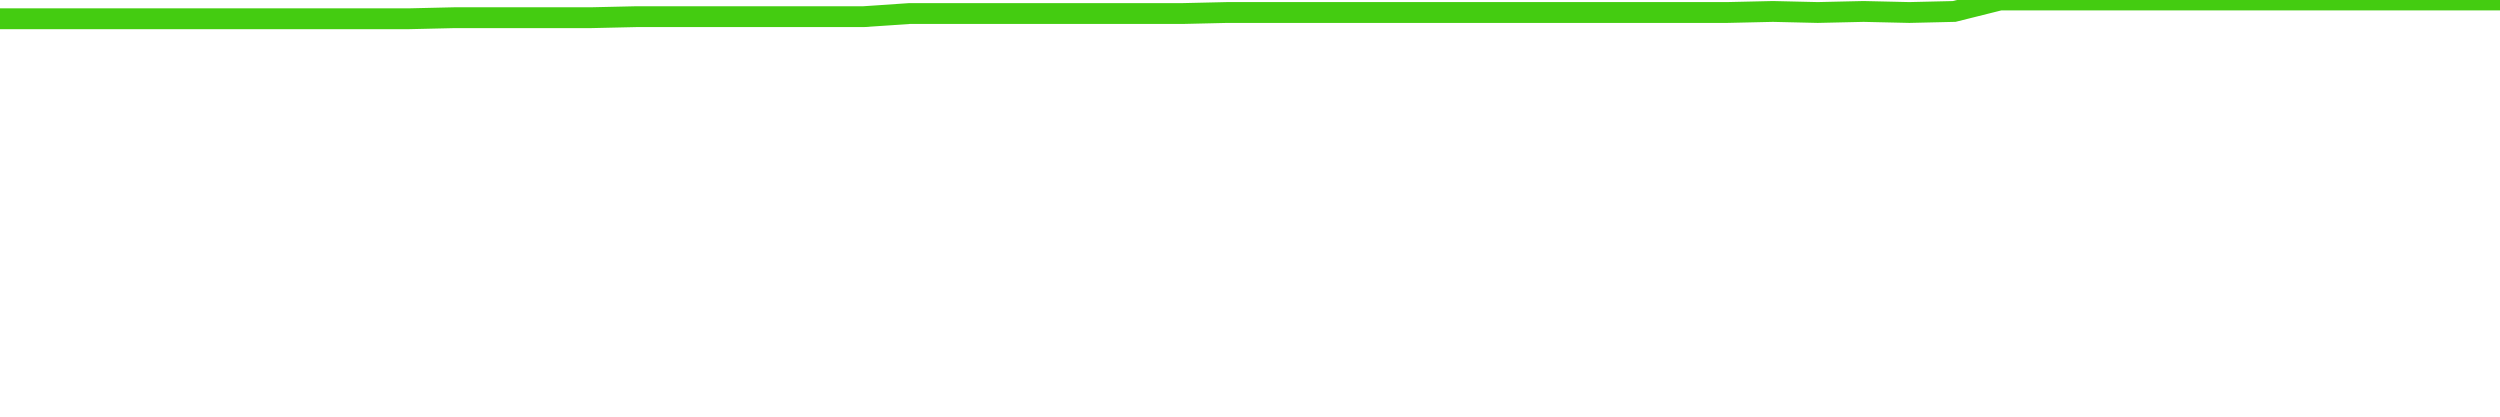
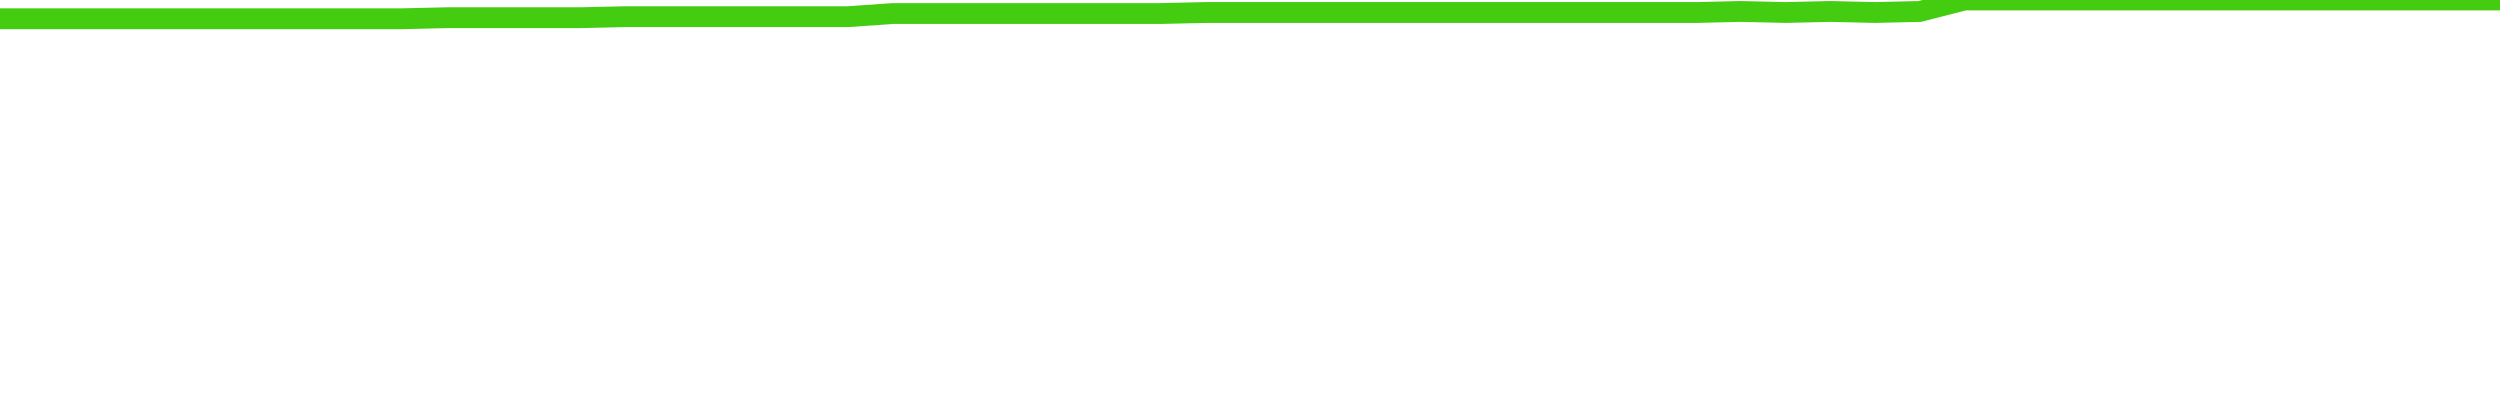
<svg xmlns="http://www.w3.org/2000/svg" width="240" height="40" viewBox="0 0 240 40" role="img">
-   <polyline fill="none" stroke="#4c1" stroke-width="2" points="0.0,1.8 4.4,1.8 8.7,1.8 13.1,1.8 17.5,1.8 21.8,1.8 26.2,1.8 30.5,1.8 34.9,1.8 39.3,1.8 43.6,1.7 48.0,1.7 52.4,1.7 56.7,1.7 61.1,1.6 65.5,1.6 69.8,1.6 74.2,1.6 78.5,1.6 82.9,1.6 87.3,1.3 91.6,1.3 96.0,1.3 100.4,1.3 104.7,1.3 109.1,1.3 113.5,1.3 117.8,1.2 122.2,1.2 126.5,1.2 130.9,1.2 135.3,1.2 139.6,1.2 144.0,1.2 148.4,1.2 152.7,1.2 157.1,1.2 161.5,1.2 165.8,1.2 170.2,1.1 174.5,1.2 178.9,1.1 183.3,1.2 187.6,1.1 192.0,0.0 196.4,0.0 200.7,0.0 205.1,0.0 209.5,0.0 213.8,0.0 218.2,0.0 222.5,0.0 226.9,0.0 231.3,0.0 235.6,0.0 240.0,0.0" />
+   <polyline fill="none" stroke="#4c1" stroke-width="2" points="0.0,1.8 4.3,1.8 8.6,1.8 12.9,1.8 17.1,1.8 21.4,1.8 25.7,1.8 30.0,1.8 34.3,1.8 38.6,1.8 42.9,1.7 47.1,1.7 51.4,1.7 55.7,1.7 60.0,1.6 64.3,1.6 68.6,1.6 72.9,1.6 77.1,1.6 81.4,1.6 85.7,1.3 90.0,1.3 94.3,1.3 98.6,1.3 102.9,1.3 107.1,1.3 111.4,1.3 115.7,1.2 120.0,1.2 124.3,1.2 128.6,1.2 132.9,1.2 137.1,1.2 141.4,1.2 145.7,1.2 150.0,1.2 154.3,1.2 158.6,1.2 162.9,1.2 167.1,1.1 171.4,1.2 175.7,1.1 180.0,1.2 184.3,1.1 188.6,0.0 192.9,0.0 197.1,0.0 201.4,0.0 205.7,0.0 210.0,0.0 214.3,0.0 218.6,0.0 222.9,0.0 227.1,0.0 231.4,0.0 235.7,0.0 240.0,0.0" />
</svg>
